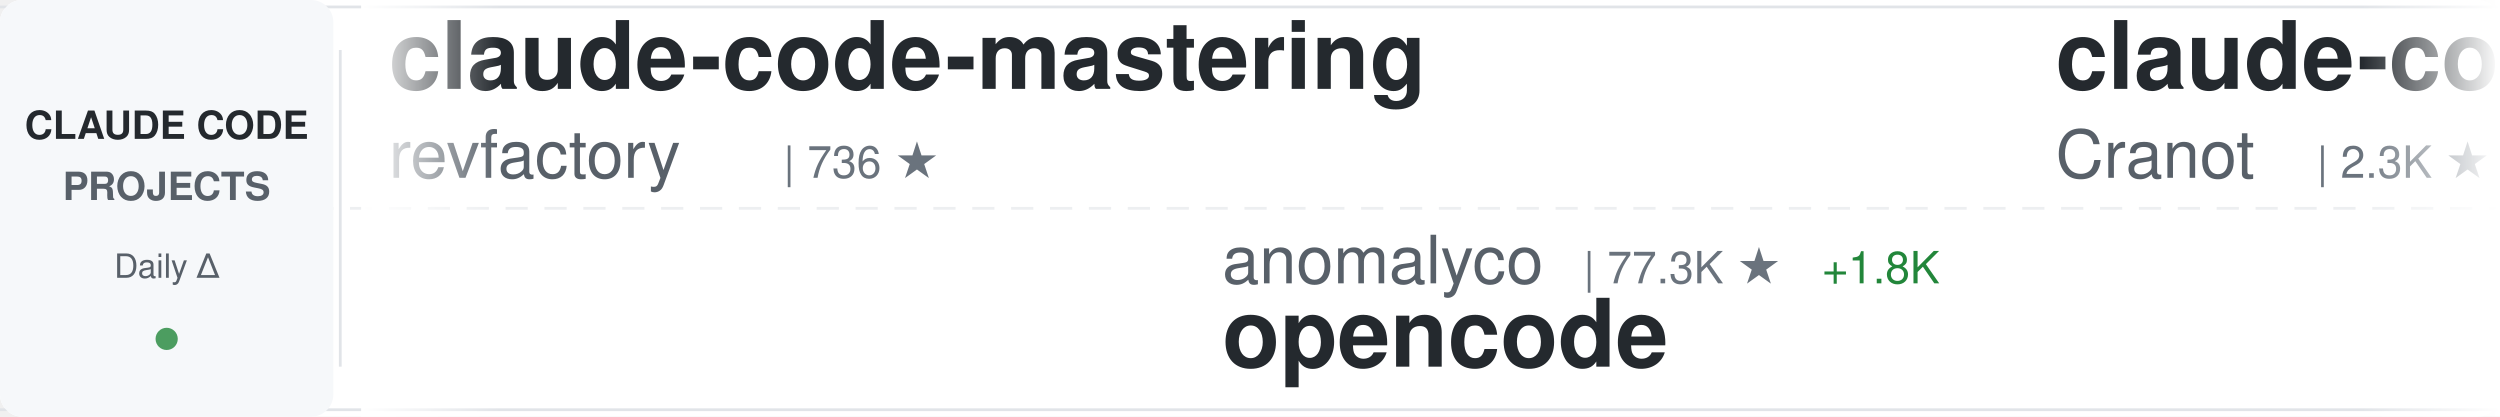
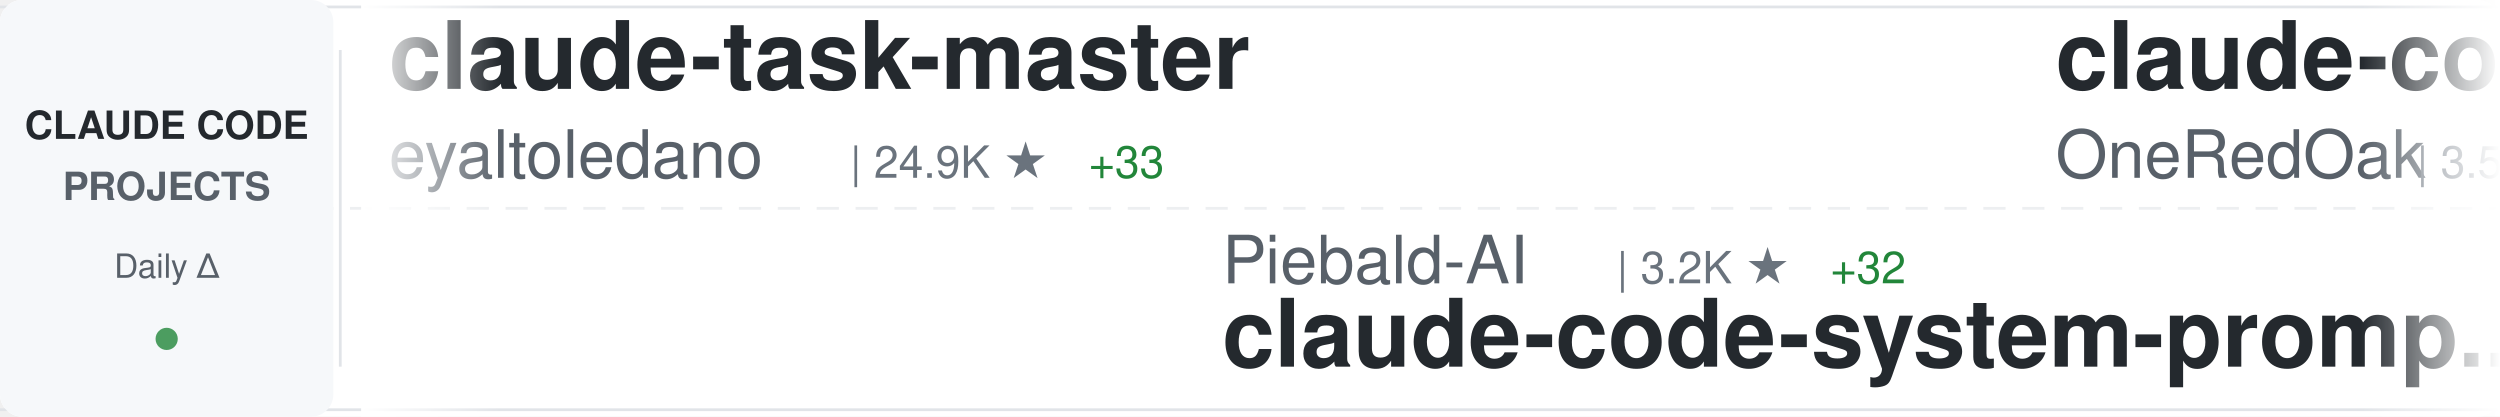
<svg xmlns="http://www.w3.org/2000/svg" width="900" height="150">
  <defs>
    <linearGradient id="awesomeLeftFade" x1="0%" y1="0%" x2="100%" y2="0%">
      <stop offset="0%" style="stop-color:#ffffff;stop-opacity:1" />
      <stop offset="100%" style="stop-color:#ffffff;stop-opacity:0" />
    </linearGradient>
    <linearGradient id="awesomeRightFade" x1="0%" y1="0%" x2="100%" y2="0%">
      <stop offset="0%" style="stop-color:#ffffff;stop-opacity:0" />
      <stop offset="100%" style="stop-color:#ffffff;stop-opacity:1" />
    </linearGradient>
  </defs>
  <rect width="900" height="150" fill="#ffffff" rx="8" />
  <rect x="0" y="2" width="900" height="1" fill="#e1e4e8" />
  <rect x="0" y="147" width="900" height="1" fill="#e1e4e8" />
  <line x1="0" y1="75" x2="900" y2="75" stroke="#e1e4e8" stroke-width="1" stroke-dasharray="8 6" opacity="0.6" />
  <rect x="0" y="0" width="120" height="150" fill="#f6f8fa" rx="8" />
  <text x="60" y="50" font-family="-apple-system, BlinkMacSystemFont, 'Segoe UI', Helvetica, Arial, sans-serif" font-size="14" font-weight="600" fill="#24292e" text-anchor="middle">CLAUDE CODE</text>
  <text x="60" y="72" font-family="-apple-system, BlinkMacSystemFont, 'Segoe UI', Helvetica, Arial, sans-serif" font-size="14" font-weight="600" fill="#586069" text-anchor="middle">PROJECTS</text>
  <text x="60" y="100" font-family="-apple-system, BlinkMacSystemFont, 'Segoe UI', Helvetica, Arial, sans-serif" font-size="12" font-weight="500" fill="#586069" text-anchor="middle">Daily Δ</text>
  <circle cx="60" cy="122" r="4" fill="#22863a" opacity="0.8" />
  <rect x="122" y="18" width="1" height="114" fill="#e1e4e8" />
  <clipPath id="awesomeTickerClip">
    <rect x="130" y="0" width="770" height="150" />
  </clipPath>
  <g clip-path="url(#awesomeTickerClip)">
    <g id="awesomeTickerItems">
      <animateTransform attributeName="transform" attributeType="XML" type="translate" from="0 0" to="-3000 0" dur="54s" repeatCount="indefinite" />
      <g transform="translate(0, 0)">
-         <text x="140" y="32" font-family="-apple-system, BlinkMacSystemFont, 'Segoe UI', Helvetica, Arial, sans-serif" font-size="34" font-weight="600" fill="#24292e">claude-code-mastering</text>
-         <text x="140" y="64" font-family="-apple-system, BlinkMacSystemFont, 'Segoe UI', Helvetica, Arial, sans-serif" font-size="24" font-weight="400" fill="#586069">revfactory</text>
-         <text x="282" y="64" font-family="-apple-system, BlinkMacSystemFont, 'Segoe UI', Helvetica, Arial, sans-serif" font-size="16" font-weight="500" fill="#6a737d">| 736 ★</text>
+         <text x="140" y="32" font-family="-apple-system, BlinkMacSystemFont, 'Segoe UI', Helvetica, Arial, sans-serif" font-size="34" font-weight="600" fill="#24292e">claude-task-master</text>
+         <text x="140" y="64" font-family="-apple-system, BlinkMacSystemFont, 'Segoe UI', Helvetica, Arial, sans-serif" font-size="24" font-weight="400" fill="#586069">eyaltoledano</text>
+         <text x="306" y="64" font-family="-apple-system, BlinkMacSystemFont, 'Segoe UI', Helvetica, Arial, sans-serif" font-size="16" font-weight="500" fill="#6a737d">| 24.9K ★</text>
+         <text x="392" y="64" font-family="-apple-system, BlinkMacSystemFont, 'Segoe UI', Helvetica, Arial, sans-serif" font-size="16" font-weight="500" fill="#22863a"> +33</text>
      </g>
      <g transform="translate(300, 0)">
-         <text x="140" y="102" font-family="-apple-system, BlinkMacSystemFont, 'Segoe UI', Helvetica, Arial, sans-serif" font-size="24" font-weight="400" fill="#586069">anomalyco</text>
-         <text x="270" y="102" font-family="-apple-system, BlinkMacSystemFont, 'Segoe UI', Helvetica, Arial, sans-serif" font-size="16" font-weight="500" fill="#6a737d">| 77.3K ★</text>
-         <text x="356" y="102" font-family="-apple-system, BlinkMacSystemFont, 'Segoe UI', Helvetica, Arial, sans-serif" font-size="16" font-weight="500" fill="#22863a"> +1.8K</text>
-         <text x="140" y="132" font-family="-apple-system, BlinkMacSystemFont, 'Segoe UI', Helvetica, Arial, sans-serif" font-size="34" font-weight="600" fill="#24292e">opencode</text>
+         <text x="140" y="102" font-family="-apple-system, BlinkMacSystemFont, 'Segoe UI', Helvetica, Arial, sans-serif" font-size="24" font-weight="400" fill="#586069">Piebald-AI</text>
+         <text x="282" y="102" font-family="-apple-system, BlinkMacSystemFont, 'Segoe UI', Helvetica, Arial, sans-serif" font-size="16" font-weight="500" fill="#6a737d">| 3.2K ★</text>
+         <text x="359" y="102" font-family="-apple-system, BlinkMacSystemFont, 'Segoe UI', Helvetica, Arial, sans-serif" font-size="16" font-weight="500" fill="#22863a"> +32</text>
+         <text x="140" y="132" font-family="-apple-system, BlinkMacSystemFont, 'Segoe UI', Helvetica, Arial, sans-serif" font-size="34" font-weight="600" fill="#24292e">claude-code-system-promp...</text>
      </g>
      <g transform="translate(600, 0)">
-         <text x="140" y="32" font-family="-apple-system, BlinkMacSystemFont, 'Segoe UI', Helvetica, Arial, sans-serif" font-size="34" font-weight="600" fill="#24292e">claude-code-guide</text>
-         <text x="140" y="64" font-family="-apple-system, BlinkMacSystemFont, 'Segoe UI', Helvetica, Arial, sans-serif" font-size="24" font-weight="400" fill="#586069">Cranot</text>
-         <text x="234" y="64" font-family="-apple-system, BlinkMacSystemFont, 'Segoe UI', Helvetica, Arial, sans-serif" font-size="16" font-weight="500" fill="#6a737d">| 2.3K ★</text>
-         <text x="311" y="64" font-family="-apple-system, BlinkMacSystemFont, 'Segoe UI', Helvetica, Arial, sans-serif" font-size="16" font-weight="500" fill="#22863a"> +3</text>
+         <text x="140" y="32" font-family="-apple-system, BlinkMacSystemFont, 'Segoe UI', Helvetica, Arial, sans-serif" font-size="34" font-weight="600" fill="#24292e">claude-code-workflows</text>
+         <text x="140" y="64" font-family="-apple-system, BlinkMacSystemFont, 'Segoe UI', Helvetica, Arial, sans-serif" font-size="24" font-weight="400" fill="#586069">OneRedOak</text>
+         <text x="270" y="64" font-family="-apple-system, BlinkMacSystemFont, 'Segoe UI', Helvetica, Arial, sans-serif" font-size="16" font-weight="500" fill="#6a737d">| 3.5K ★</text>
+         <text x="347" y="64" font-family="-apple-system, BlinkMacSystemFont, 'Segoe UI', Helvetica, Arial, sans-serif" font-size="16" font-weight="500" fill="#22863a"> +2</text>
      </g>
      <g transform="translate(900, 0)">
-         <text x="140" y="102" font-family="-apple-system, BlinkMacSystemFont, 'Segoe UI', Helvetica, Arial, sans-serif" font-size="24" font-weight="400" fill="#586069">greggh</text>
-         <text x="234" y="102" font-family="-apple-system, BlinkMacSystemFont, 'Segoe UI', Helvetica, Arial, sans-serif" font-size="16" font-weight="500" fill="#6a737d">| 1.7K ★</text>
-         <text x="311" y="102" font-family="-apple-system, BlinkMacSystemFont, 'Segoe UI', Helvetica, Arial, sans-serif" font-size="16" font-weight="500" fill="#22863a"> +1</text>
-         <text x="140" y="132" font-family="-apple-system, BlinkMacSystemFont, 'Segoe UI', Helvetica, Arial, sans-serif" font-size="34" font-weight="600" fill="#24292e">claude-code.nvim</text>
+         <text x="140" y="102" font-family="-apple-system, BlinkMacSystemFont, 'Segoe UI', Helvetica, Arial, sans-serif" font-size="24" font-weight="400" fill="#586069">siteboon</text>
+         <text x="258" y="102" font-family="-apple-system, BlinkMacSystemFont, 'Segoe UI', Helvetica, Arial, sans-serif" font-size="16" font-weight="500" fill="#6a737d">| 5.6K ★</text>
+         <text x="335" y="102" font-family="-apple-system, BlinkMacSystemFont, 'Segoe UI', Helvetica, Arial, sans-serif" font-size="16" font-weight="500" fill="#22863a"> +26</text>
+         <text x="140" y="132" font-family="-apple-system, BlinkMacSystemFont, 'Segoe UI', Helvetica, Arial, sans-serif" font-size="34" font-weight="600" fill="#24292e">claudecodeui</text>
      </g>
      <g transform="translate(1200, 0)">
-         <text x="140" y="32" font-family="-apple-system, BlinkMacSystemFont, 'Segoe UI', Helvetica, Arial, sans-serif" font-size="34" font-weight="600" fill="#24292e">claude-code-proxy</text>
-         <text x="140" y="64" font-family="-apple-system, BlinkMacSystemFont, 'Segoe UI', Helvetica, Arial, sans-serif" font-size="24" font-weight="400" fill="#586069">1rgs</text>
-         <text x="210" y="64" font-family="-apple-system, BlinkMacSystemFont, 'Segoe UI', Helvetica, Arial, sans-serif" font-size="16" font-weight="500" fill="#6a737d">| 2.9K ★</text>
-         <text x="287" y="64" font-family="-apple-system, BlinkMacSystemFont, 'Segoe UI', Helvetica, Arial, sans-serif" font-size="16" font-weight="500" fill="#22863a"> +4</text>
+         <text x="140" y="32" font-family="-apple-system, BlinkMacSystemFont, 'Segoe UI', Helvetica, Arial, sans-serif" font-size="34" font-weight="600" fill="#24292e">claude-code-requirements...</text>
+         <text x="140" y="64" font-family="-apple-system, BlinkMacSystemFont, 'Segoe UI', Helvetica, Arial, sans-serif" font-size="24" font-weight="400" fill="#586069">rizethereum</text>
+         <text x="294" y="64" font-family="-apple-system, BlinkMacSystemFont, 'Segoe UI', Helvetica, Arial, sans-serif" font-size="16" font-weight="500" fill="#6a737d">| 1.7K ★</text>
+         <text x="371" y="64" font-family="-apple-system, BlinkMacSystemFont, 'Segoe UI', Helvetica, Arial, sans-serif" font-size="16" font-weight="500" fill="#22863a"> +1</text>
      </g>
      <g transform="translate(1500, 0)">
-         <text x="140" y="102" font-family="-apple-system, BlinkMacSystemFont, 'Segoe UI', Helvetica, Arial, sans-serif" font-size="24" font-weight="400" fill="#586069">musistudio</text>
-         <text x="282" y="102" font-family="-apple-system, BlinkMacSystemFont, 'Segoe UI', Helvetica, Arial, sans-serif" font-size="16" font-weight="500" fill="#6a737d">| 26.0K ★</text>
-         <text x="368" y="102" font-family="-apple-system, BlinkMacSystemFont, 'Segoe UI', Helvetica, Arial, sans-serif" font-size="16" font-weight="500" fill="#22863a"> +70</text>
-         <text x="140" y="132" font-family="-apple-system, BlinkMacSystemFont, 'Segoe UI', Helvetica, Arial, sans-serif" font-size="34" font-weight="600" fill="#24292e">claude-code-router</text>
+         <text x="140" y="102" font-family="-apple-system, BlinkMacSystemFont, 'Segoe UI', Helvetica, Arial, sans-serif" font-size="24" font-weight="400" fill="#586069">anthropics</text>
+         <text x="282" y="102" font-family="-apple-system, BlinkMacSystemFont, 'Segoe UI', Helvetica, Arial, sans-serif" font-size="16" font-weight="500" fill="#6a737d">| 1.2K ★</text>
+         <text x="359" y="102" font-family="-apple-system, BlinkMacSystemFont, 'Segoe UI', Helvetica, Arial, sans-serif" font-size="16" font-weight="500" fill="#22863a"> +5</text>
+         <text x="140" y="132" font-family="-apple-system, BlinkMacSystemFont, 'Segoe UI', Helvetica, Arial, sans-serif" font-size="34" font-weight="600" fill="#24292e">claude-agent-sdk-demos</text>
      </g>
      <g transform="translate(1800, 0)">
-         <text x="140" y="32" font-family="-apple-system, BlinkMacSystemFont, 'Segoe UI', Helvetica, Arial, sans-serif" font-size="34" font-weight="600" fill="#24292e">superdesign</text>
-         <text x="140" y="64" font-family="-apple-system, BlinkMacSystemFont, 'Segoe UI', Helvetica, Arial, sans-serif" font-size="24" font-weight="400" fill="#586069">superdesigndev</text>
-         <text x="330" y="64" font-family="-apple-system, BlinkMacSystemFont, 'Segoe UI', Helvetica, Arial, sans-serif" font-size="16" font-weight="500" fill="#6a737d">| 5.7K ★</text>
-         <text x="407" y="64" font-family="-apple-system, BlinkMacSystemFont, 'Segoe UI', Helvetica, Arial, sans-serif" font-size="16" font-weight="500" fill="#22863a"> +4</text>
+         <text x="140" y="32" font-family="-apple-system, BlinkMacSystemFont, 'Segoe UI', Helvetica, Arial, sans-serif" font-size="34" font-weight="600" fill="#24292e">awesome-claude-skills</text>
+         <text x="140" y="64" font-family="-apple-system, BlinkMacSystemFont, 'Segoe UI', Helvetica, Arial, sans-serif" font-size="24" font-weight="400" fill="#586069">ComposioHQ</text>
+         <text x="282" y="64" font-family="-apple-system, BlinkMacSystemFont, 'Segoe UI', Helvetica, Arial, sans-serif" font-size="16" font-weight="500" fill="#6a737d">| 21.7K ★</text>
+         <text x="368" y="64" font-family="-apple-system, BlinkMacSystemFont, 'Segoe UI', Helvetica, Arial, sans-serif" font-size="16" font-weight="500" fill="#22863a"> +689</text>
      </g>
      <g transform="translate(2100, 0)">
-         <text x="140" y="102" font-family="-apple-system, BlinkMacSystemFont, 'Segoe UI', Helvetica, Arial, sans-serif" font-size="24" font-weight="400" fill="#586069">anthropics</text>
-         <text x="282" y="102" font-family="-apple-system, BlinkMacSystemFont, 'Segoe UI', Helvetica, Arial, sans-serif" font-size="16" font-weight="500" fill="#6a737d">| 4.2K ★</text>
-         <text x="359" y="102" font-family="-apple-system, BlinkMacSystemFont, 'Segoe UI', Helvetica, Arial, sans-serif" font-size="16" font-weight="500" fill="#22863a"> +97</text>
-         <text x="140" y="132" font-family="-apple-system, BlinkMacSystemFont, 'Segoe UI', Helvetica, Arial, sans-serif" font-size="34" font-weight="600" fill="#24292e">claude-plugins-official</text>
+         <text x="140" y="102" font-family="-apple-system, BlinkMacSystemFont, 'Segoe UI', Helvetica, Arial, sans-serif" font-size="24" font-weight="400" fill="#586069">slopus</text>
+         <text x="234" y="102" font-family="-apple-system, BlinkMacSystemFont, 'Segoe UI', Helvetica, Arial, sans-serif" font-size="16" font-weight="500" fill="#6a737d">| 7.8K ★</text>
+         <text x="311" y="102" font-family="-apple-system, BlinkMacSystemFont, 'Segoe UI', Helvetica, Arial, sans-serif" font-size="16" font-weight="500" fill="#22863a"> +107</text>
+         <text x="140" y="132" font-family="-apple-system, BlinkMacSystemFont, 'Segoe UI', Helvetica, Arial, sans-serif" font-size="34" font-weight="600" fill="#24292e">happy</text>
      </g>
      <g transform="translate(2400, 0)">
-         <text x="140" y="32" font-family="-apple-system, BlinkMacSystemFont, 'Segoe UI', Helvetica, Arial, sans-serif" font-size="34" font-weight="600" fill="#24292e">Claude-Code-Development-...</text>
-         <text x="140" y="64" font-family="-apple-system, BlinkMacSystemFont, 'Segoe UI', Helvetica, Arial, sans-serif" font-size="24" font-weight="400" fill="#586069">peterkrueck</text>
-         <text x="294" y="64" font-family="-apple-system, BlinkMacSystemFont, 'Segoe UI', Helvetica, Arial, sans-serif" font-size="16" font-weight="500" fill="#6a737d">| 1.3K ★</text>
-         <text x="371" y="64" font-family="-apple-system, BlinkMacSystemFont, 'Segoe UI', Helvetica, Arial, sans-serif" font-size="16" font-weight="500" fill="#22863a"> +1</text>
+         <text x="140" y="32" font-family="-apple-system, BlinkMacSystemFont, 'Segoe UI', Helvetica, Arial, sans-serif" font-size="34" font-weight="600" fill="#24292e">superpowers</text>
+         <text x="140" y="64" font-family="-apple-system, BlinkMacSystemFont, 'Segoe UI', Helvetica, Arial, sans-serif" font-size="24" font-weight="400" fill="#586069">obra</text>
+         <text x="210" y="64" font-family="-apple-system, BlinkMacSystemFont, 'Segoe UI', Helvetica, Arial, sans-serif" font-size="16" font-weight="500" fill="#6a737d">| 29.3K ★</text>
+         <text x="296" y="64" font-family="-apple-system, BlinkMacSystemFont, 'Segoe UI', Helvetica, Arial, sans-serif" font-size="16" font-weight="500" fill="#22863a"> +1.4K</text>
      </g>
      <g transform="translate(2700, 0)">
-         <text x="140" y="102" font-family="-apple-system, BlinkMacSystemFont, 'Segoe UI', Helvetica, Arial, sans-serif" font-size="24" font-weight="400" fill="#586069">jarrodwatts</text>
-         <text x="294" y="102" font-family="-apple-system, BlinkMacSystemFont, 'Segoe UI', Helvetica, Arial, sans-serif" font-size="16" font-weight="500" fill="#6a737d">| 833 ★</text>
-         <text x="362" y="102" font-family="-apple-system, BlinkMacSystemFont, 'Segoe UI', Helvetica, Arial, sans-serif" font-size="16" font-weight="500" fill="#22863a"> +10</text>
-         <text x="140" y="132" font-family="-apple-system, BlinkMacSystemFont, 'Segoe UI', Helvetica, Arial, sans-serif" font-size="34" font-weight="600" fill="#24292e">claude-code-config</text>
+         <text x="140" y="102" font-family="-apple-system, BlinkMacSystemFont, 'Segoe UI', Helvetica, Arial, sans-serif" font-size="24" font-weight="400" fill="#586069">daaain</text>
+         <text x="234" y="102" font-family="-apple-system, BlinkMacSystemFont, 'Segoe UI', Helvetica, Arial, sans-serif" font-size="16" font-weight="500" fill="#6a737d">| 643 ★</text>
+         <text x="302" y="102" font-family="-apple-system, BlinkMacSystemFont, 'Segoe UI', Helvetica, Arial, sans-serif" font-size="16" font-weight="500" fill="#22863a"> +2</text>
+         <text x="140" y="132" font-family="-apple-system, BlinkMacSystemFont, 'Segoe UI', Helvetica, Arial, sans-serif" font-size="34" font-weight="600" fill="#24292e">claude-code-log</text>
      </g>
      <g transform="translate(3000, 0)">
-         <text x="140" y="32" font-family="-apple-system, BlinkMacSystemFont, 'Segoe UI', Helvetica, Arial, sans-serif" font-size="34" font-weight="600" fill="#24292e">claude-code-mastering</text>
-         <text x="140" y="64" font-family="-apple-system, BlinkMacSystemFont, 'Segoe UI', Helvetica, Arial, sans-serif" font-size="24" font-weight="400" fill="#586069">revfactory</text>
-         <text x="282" y="64" font-family="-apple-system, BlinkMacSystemFont, 'Segoe UI', Helvetica, Arial, sans-serif" font-size="16" font-weight="500" fill="#6a737d">| 736 ★</text>
+         <text x="140" y="32" font-family="-apple-system, BlinkMacSystemFont, 'Segoe UI', Helvetica, Arial, sans-serif" font-size="34" font-weight="600" fill="#24292e">claude-task-master</text>
+         <text x="140" y="64" font-family="-apple-system, BlinkMacSystemFont, 'Segoe UI', Helvetica, Arial, sans-serif" font-size="24" font-weight="400" fill="#586069">eyaltoledano</text>
+         <text x="306" y="64" font-family="-apple-system, BlinkMacSystemFont, 'Segoe UI', Helvetica, Arial, sans-serif" font-size="16" font-weight="500" fill="#6a737d">| 24.9K ★</text>
+         <text x="392" y="64" font-family="-apple-system, BlinkMacSystemFont, 'Segoe UI', Helvetica, Arial, sans-serif" font-size="16" font-weight="500" fill="#22863a"> +33</text>
      </g>
      <g transform="translate(3300, 0)">
-         <text x="140" y="102" font-family="-apple-system, BlinkMacSystemFont, 'Segoe UI', Helvetica, Arial, sans-serif" font-size="24" font-weight="400" fill="#586069">anomalyco</text>
-         <text x="270" y="102" font-family="-apple-system, BlinkMacSystemFont, 'Segoe UI', Helvetica, Arial, sans-serif" font-size="16" font-weight="500" fill="#6a737d">| 77.3K ★</text>
-         <text x="356" y="102" font-family="-apple-system, BlinkMacSystemFont, 'Segoe UI', Helvetica, Arial, sans-serif" font-size="16" font-weight="500" fill="#22863a"> +1.8K</text>
-         <text x="140" y="132" font-family="-apple-system, BlinkMacSystemFont, 'Segoe UI', Helvetica, Arial, sans-serif" font-size="34" font-weight="600" fill="#24292e">opencode</text>
+         <text x="140" y="102" font-family="-apple-system, BlinkMacSystemFont, 'Segoe UI', Helvetica, Arial, sans-serif" font-size="24" font-weight="400" fill="#586069">Piebald-AI</text>
+         <text x="282" y="102" font-family="-apple-system, BlinkMacSystemFont, 'Segoe UI', Helvetica, Arial, sans-serif" font-size="16" font-weight="500" fill="#6a737d">| 3.2K ★</text>
+         <text x="359" y="102" font-family="-apple-system, BlinkMacSystemFont, 'Segoe UI', Helvetica, Arial, sans-serif" font-size="16" font-weight="500" fill="#22863a"> +32</text>
+         <text x="140" y="132" font-family="-apple-system, BlinkMacSystemFont, 'Segoe UI', Helvetica, Arial, sans-serif" font-size="34" font-weight="600" fill="#24292e">claude-code-system-promp...</text>
      </g>
      <g transform="translate(3600, 0)">
-         <text x="140" y="32" font-family="-apple-system, BlinkMacSystemFont, 'Segoe UI', Helvetica, Arial, sans-serif" font-size="34" font-weight="600" fill="#24292e">claude-code-guide</text>
-         <text x="140" y="64" font-family="-apple-system, BlinkMacSystemFont, 'Segoe UI', Helvetica, Arial, sans-serif" font-size="24" font-weight="400" fill="#586069">Cranot</text>
-         <text x="234" y="64" font-family="-apple-system, BlinkMacSystemFont, 'Segoe UI', Helvetica, Arial, sans-serif" font-size="16" font-weight="500" fill="#6a737d">| 2.3K ★</text>
-         <text x="311" y="64" font-family="-apple-system, BlinkMacSystemFont, 'Segoe UI', Helvetica, Arial, sans-serif" font-size="16" font-weight="500" fill="#22863a"> +3</text>
+         <text x="140" y="32" font-family="-apple-system, BlinkMacSystemFont, 'Segoe UI', Helvetica, Arial, sans-serif" font-size="34" font-weight="600" fill="#24292e">claude-code-workflows</text>
+         <text x="140" y="64" font-family="-apple-system, BlinkMacSystemFont, 'Segoe UI', Helvetica, Arial, sans-serif" font-size="24" font-weight="400" fill="#586069">OneRedOak</text>
+         <text x="270" y="64" font-family="-apple-system, BlinkMacSystemFont, 'Segoe UI', Helvetica, Arial, sans-serif" font-size="16" font-weight="500" fill="#6a737d">| 3.5K ★</text>
+         <text x="347" y="64" font-family="-apple-system, BlinkMacSystemFont, 'Segoe UI', Helvetica, Arial, sans-serif" font-size="16" font-weight="500" fill="#22863a"> +2</text>
      </g>
      <g transform="translate(3900, 0)">
-         <text x="140" y="102" font-family="-apple-system, BlinkMacSystemFont, 'Segoe UI', Helvetica, Arial, sans-serif" font-size="24" font-weight="400" fill="#586069">greggh</text>
-         <text x="234" y="102" font-family="-apple-system, BlinkMacSystemFont, 'Segoe UI', Helvetica, Arial, sans-serif" font-size="16" font-weight="500" fill="#6a737d">| 1.7K ★</text>
-         <text x="311" y="102" font-family="-apple-system, BlinkMacSystemFont, 'Segoe UI', Helvetica, Arial, sans-serif" font-size="16" font-weight="500" fill="#22863a"> +1</text>
-         <text x="140" y="132" font-family="-apple-system, BlinkMacSystemFont, 'Segoe UI', Helvetica, Arial, sans-serif" font-size="34" font-weight="600" fill="#24292e">claude-code.nvim</text>
+         <text x="140" y="102" font-family="-apple-system, BlinkMacSystemFont, 'Segoe UI', Helvetica, Arial, sans-serif" font-size="24" font-weight="400" fill="#586069">siteboon</text>
+         <text x="258" y="102" font-family="-apple-system, BlinkMacSystemFont, 'Segoe UI', Helvetica, Arial, sans-serif" font-size="16" font-weight="500" fill="#6a737d">| 5.6K ★</text>
+         <text x="335" y="102" font-family="-apple-system, BlinkMacSystemFont, 'Segoe UI', Helvetica, Arial, sans-serif" font-size="16" font-weight="500" fill="#22863a"> +26</text>
+         <text x="140" y="132" font-family="-apple-system, BlinkMacSystemFont, 'Segoe UI', Helvetica, Arial, sans-serif" font-size="34" font-weight="600" fill="#24292e">claudecodeui</text>
      </g>
    </g>
  </g>
  <rect x="130" y="0" width="50" height="150" fill="url(#awesomeLeftFade)" />
  <rect x="850" y="0" width="50" height="150" fill="url(#awesomeRightFade)" />
</svg>
